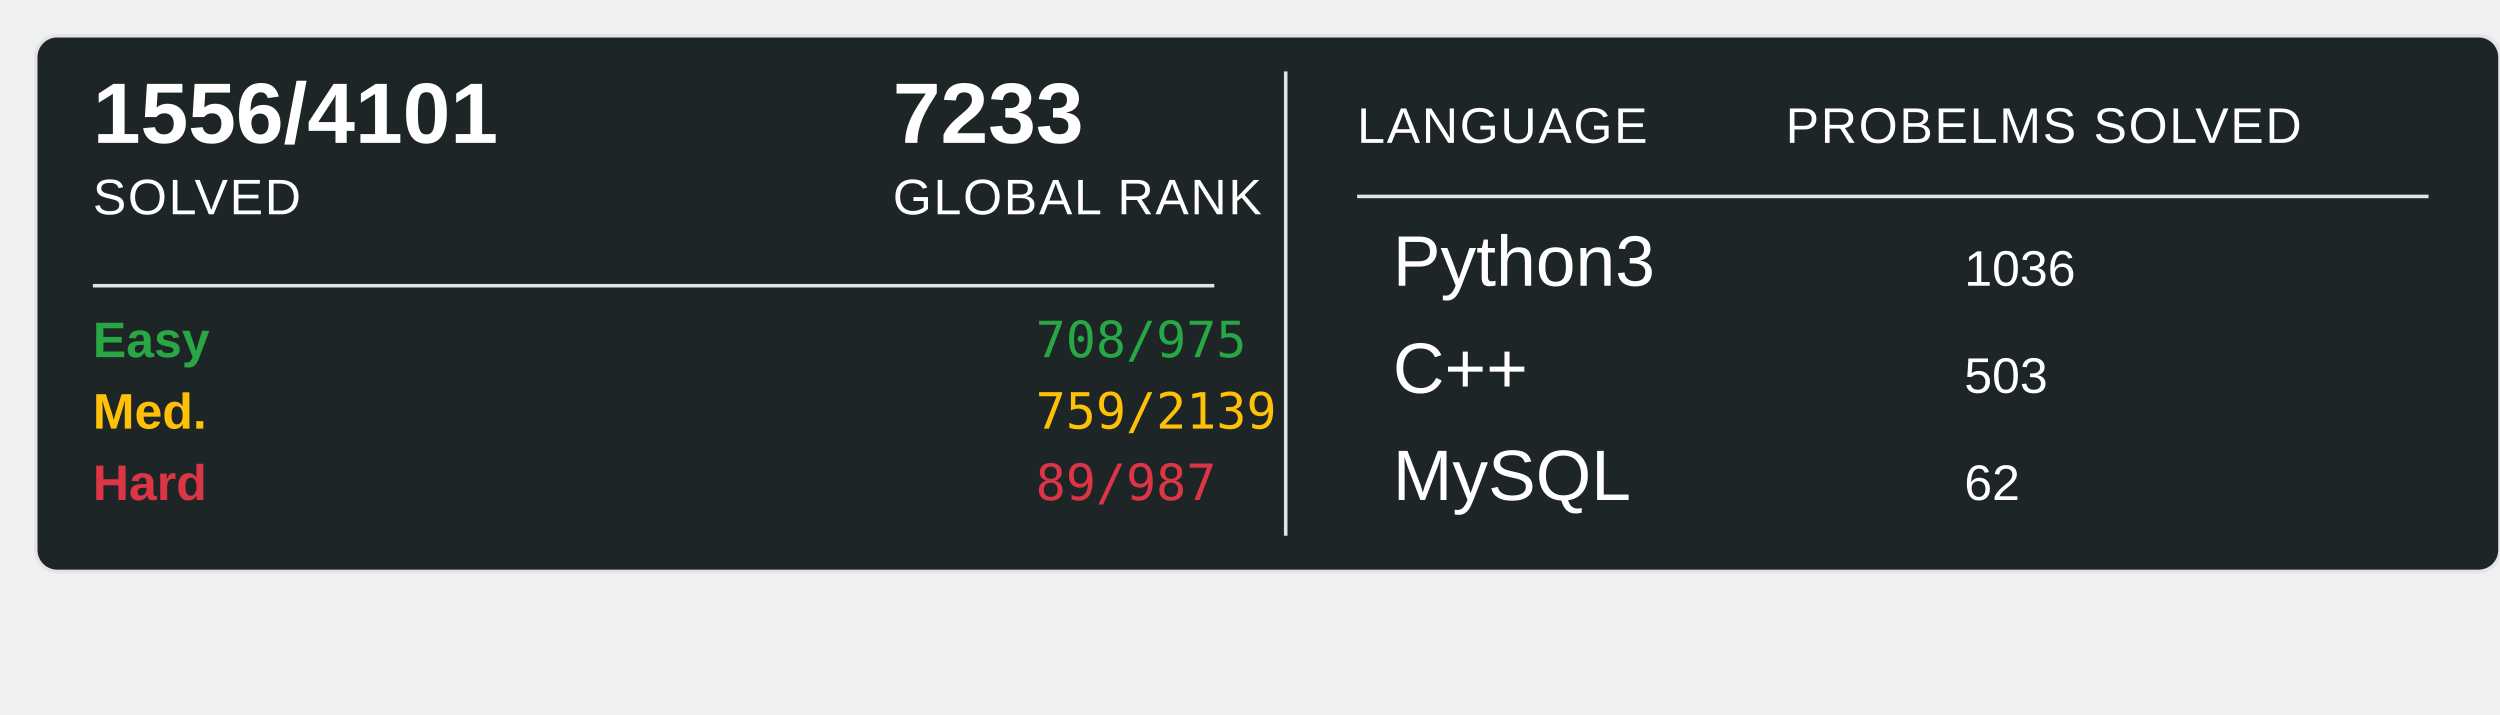
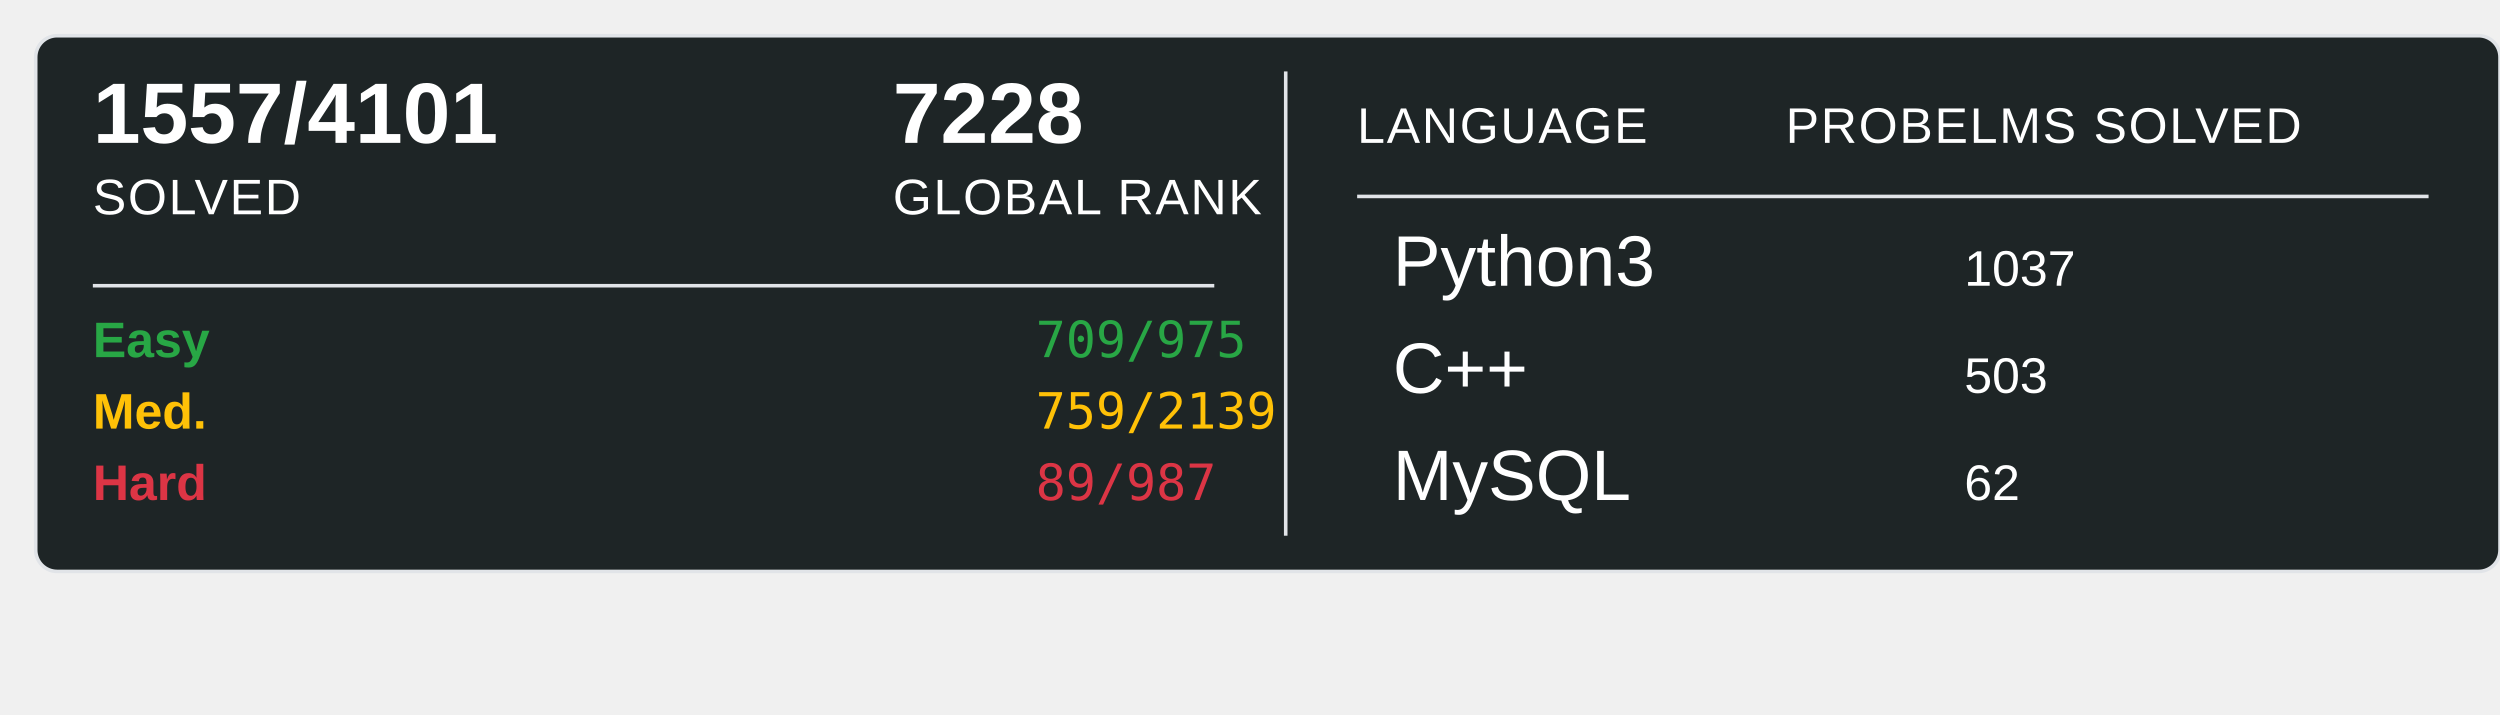
<svg xmlns="http://www.w3.org/2000/svg" width="700" height="200">
  <rect x="10" y="10" width="690" height="150" rx="6" ry="6" fill="#1E2526" stroke="#e1e4e8" stroke-width="1" />
-   <text x="26" y="40" font-family="Arial, sans-serif" font-size="24" font-weight="600" fill="#ffffff">1556/4101</text>
+   <text x="26" y="40" font-family="Arial, sans-serif" font-size="24" font-weight="600" fill="#ffffff">1557/4101</text>
  <text x="26" y="60" font-family="Arial, sans-serif" font-size="14" fill="#ffffff" text-transform="uppercase" letter-spacing="0.5">SOLVED</text>
-   <text x="250" y="40" font-family="Arial, sans-serif" font-size="24" font-weight="600" fill="#ffffff">7233</text>
+   <text x="250" y="40" font-family="Arial, sans-serif" font-size="24" font-weight="600" fill="#ffffff">7228</text>
  <text x="250" y="60" font-family="Arial, sans-serif" font-size="14" fill="#ffffff" text-transform="uppercase" letter-spacing="0.5">GLOBAL RANK</text>
  <line x1="26" y1="80" x2="340" y2="80" stroke="#e1e4e8" stroke-width="1" />
  <text x="26" y="100" font-family="Arial, sans-serif" font-size="14" font-weight="600" fill="#28a745">Easy</text>
-   <text x="290" y="100" font-family="monospace" font-size="14" fill="#28a745">708/975</text>
+   <text x="290" y="100" font-family="monospace" font-size="14" fill="#28a745">709/975</text>
  <text x="26" y="120" font-family="Arial, sans-serif" font-size="14" font-weight="600" fill="#ffc107">Med.</text>
  <text x="290" y="120" font-family="monospace" font-size="14" fill="#ffc107">759/2139</text>
  <text x="26" y="140" font-family="Arial, sans-serif" font-size="14" font-weight="600" fill="#dc3545">Hard</text>
  <text x="290" y="140" font-family="monospace" font-size="14" fill="#dc3545">89/987</text>
  <line x1="360" y1="20" x2="360" y2="150" stroke="#e1e4e8" stroke-width="1" />
  <text x="380" y="40" font-family="Arial, sans-serif" font-size="14" fill="#ffffff" text-transform="uppercase" letter-spacing="0.5">LANGUAGE</text>
  <line x1="380" y1="55" x2="680" y2="55" stroke="#e1e4e8" stroke-width="1" />
  <text x="500" y="40" font-family="Arial, sans-serif" font-size="14" fill="#ffffff" text-transform="uppercase" letter-spacing="0.5">PROBELMS SOLVED</text>
  <text x="390" y="80" font-family="Arial, sans-serif" font-size="20" fill="#ffffff">Python3</text>
-   <text x="550" y="80" font-family="Arial, sans-serif" font-size="14" fill="#ffffff">1036</text>
+   <text x="550" y="80" font-family="Arial, sans-serif" font-size="14" fill="#ffffff">1037</text>
  <text x="390" y="110" font-family="Arial, sans-serif" font-size="20" fill="#ffffff">C++</text>
  <text x="550" y="110" font-family="Arial, sans-serif" font-size="14" fill="#ffffff">503</text>
  <text x="390" y="140" font-family="Arial, sans-serif" font-size="20" fill="#ffffff">MySQL</text>
  <text x="550" y="140" font-family="Arial, sans-serif" font-size="14" fill="#ffffff">62</text>
</svg>
